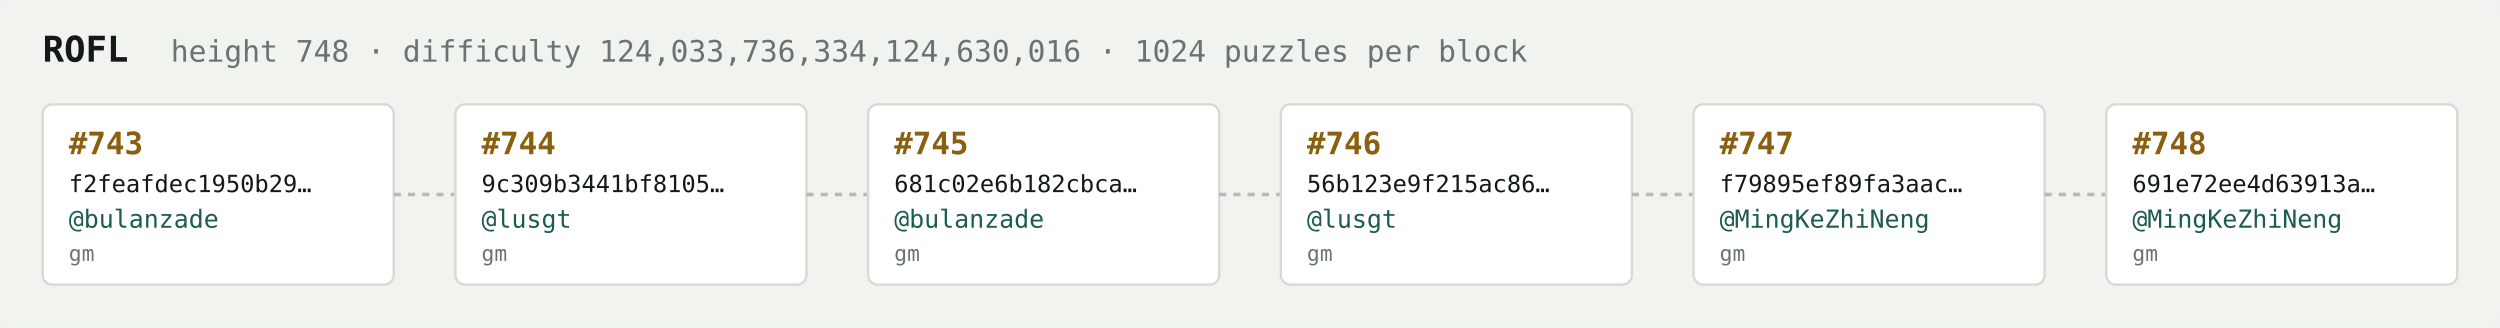
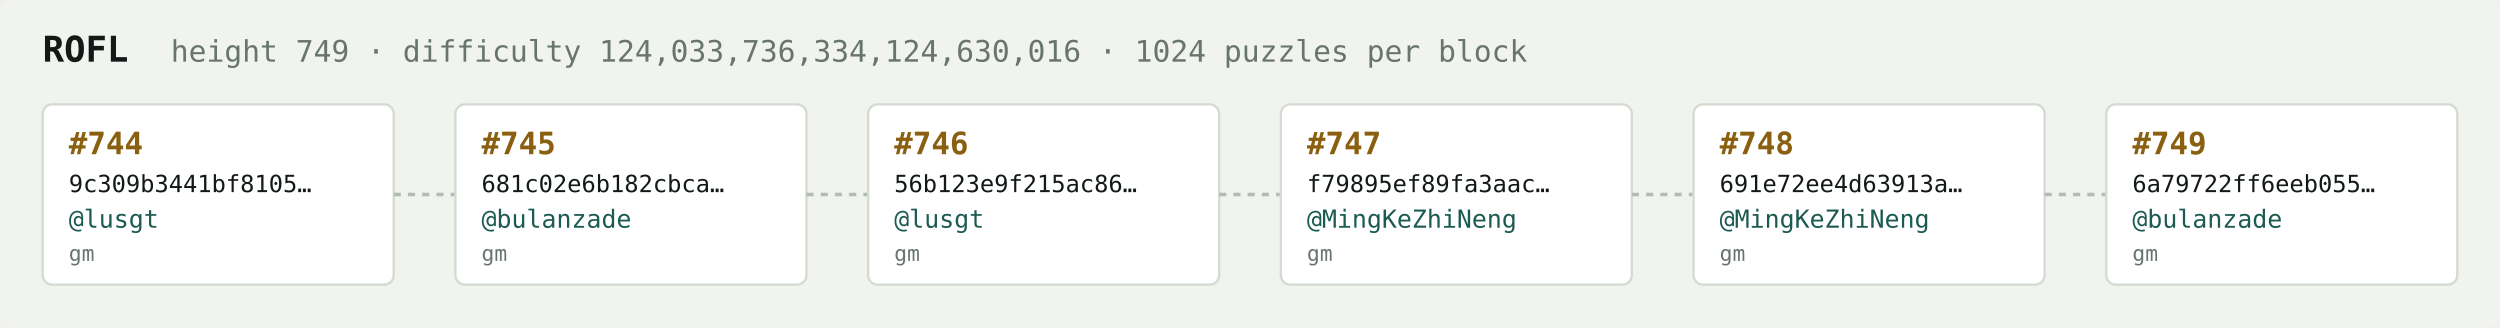
<svg xmlns="http://www.w3.org/2000/svg" width="1054" height="138" viewBox="0 0 1054 138" font-family="ui-monospace,SFMono-Regular,Menlo,monospace">
  <rect fill="#f1f3ef" width="1054" height="138" rx="6" />
  <text x="18" y="26" fill="#121916" font-size="15" font-weight="700">ROFL</text>
-   <text x="72" y="26" fill="#68746e" font-size="12.5">height 748 · difficulty 124,033,736,334,124,630,016 · 1024 puzzles per block</text>
+   <text x="72" y="26" fill="#68746e" font-size="12.5">height 749 · difficulty 124,033,736,334,124,630,016 · 1024 puzzles per block</text>
  <rect x="18" y="44" width="148" height="76" rx="4" fill="#ffffff" stroke="#d5dbd2" stroke-width="1" />
-   <text x="29" y="65" fill="#8a5f10" font-size="13" font-weight="700">#743</text>
-   <text x="29" y="81" fill="#121916" font-size="10">f2feafdec1950b29…</text>
-   <text x="29" y="96" fill="#1c5b52" font-size="10.5">@bulanzade</text>
+   <text x="29" y="65" fill="#8a5f10" font-size="13" font-weight="700">#744</text>
+   <text x="29" y="81" fill="#121916" font-size="10">9c309b3441bf8105…</text>
+   <text x="29" y="96" fill="#1c5b52" font-size="10.5">@lusgt</text>
  <text x="29" y="110" fill="#68746e" font-size="9">gm</text>
  <line x1="166" y1="82.0" x2="192" y2="82.0" stroke="#b3bcb4" stroke-width="1.5" stroke-dasharray="3 3" />
  <rect x="192" y="44" width="148" height="76" rx="4" fill="#ffffff" stroke="#d5dbd2" stroke-width="1" />
-   <text x="203" y="65" fill="#8a5f10" font-size="13" font-weight="700">#744</text>
-   <text x="203" y="81" fill="#121916" font-size="10">9c309b3441bf8105…</text>
-   <text x="203" y="96" fill="#1c5b52" font-size="10.5">@lusgt</text>
+   <text x="203" y="65" fill="#8a5f10" font-size="13" font-weight="700">#745</text>
+   <text x="203" y="81" fill="#121916" font-size="10">681c02e6b182cbca…</text>
+   <text x="203" y="96" fill="#1c5b52" font-size="10.5">@bulanzade</text>
  <text x="203" y="110" fill="#68746e" font-size="9">gm</text>
  <line x1="340" y1="82.0" x2="366" y2="82.0" stroke="#b3bcb4" stroke-width="1.5" stroke-dasharray="3 3" />
  <rect x="366" y="44" width="148" height="76" rx="4" fill="#ffffff" stroke="#d5dbd2" stroke-width="1" />
-   <text x="377" y="65" fill="#8a5f10" font-size="13" font-weight="700">#745</text>
-   <text x="377" y="81" fill="#121916" font-size="10">681c02e6b182cbca…</text>
-   <text x="377" y="96" fill="#1c5b52" font-size="10.5">@bulanzade</text>
+   <text x="377" y="65" fill="#8a5f10" font-size="13" font-weight="700">#746</text>
+   <text x="377" y="81" fill="#121916" font-size="10">56b123e9f215ac86…</text>
+   <text x="377" y="96" fill="#1c5b52" font-size="10.5">@lusgt</text>
  <text x="377" y="110" fill="#68746e" font-size="9">gm</text>
  <line x1="514" y1="82.0" x2="540" y2="82.0" stroke="#b3bcb4" stroke-width="1.5" stroke-dasharray="3 3" />
  <rect x="540" y="44" width="148" height="76" rx="4" fill="#ffffff" stroke="#d5dbd2" stroke-width="1" />
-   <text x="551" y="65" fill="#8a5f10" font-size="13" font-weight="700">#746</text>
-   <text x="551" y="81" fill="#121916" font-size="10">56b123e9f215ac86…</text>
-   <text x="551" y="96" fill="#1c5b52" font-size="10.5">@lusgt</text>
+   <text x="551" y="65" fill="#8a5f10" font-size="13" font-weight="700">#747</text>
+   <text x="551" y="81" fill="#121916" font-size="10">f79895ef89fa3aac…</text>
+   <text x="551" y="96" fill="#1c5b52" font-size="10.5">@MingKeZhiNeng</text>
  <text x="551" y="110" fill="#68746e" font-size="9">gm</text>
  <line x1="688" y1="82.0" x2="714" y2="82.0" stroke="#b3bcb4" stroke-width="1.5" stroke-dasharray="3 3" />
  <rect x="714" y="44" width="148" height="76" rx="4" fill="#ffffff" stroke="#d5dbd2" stroke-width="1" />
-   <text x="725" y="65" fill="#8a5f10" font-size="13" font-weight="700">#747</text>
-   <text x="725" y="81" fill="#121916" font-size="10">f79895ef89fa3aac…</text>
+   <text x="725" y="65" fill="#8a5f10" font-size="13" font-weight="700">#748</text>
+   <text x="725" y="81" fill="#121916" font-size="10">691e72ee4d63913a…</text>
  <text x="725" y="96" fill="#1c5b52" font-size="10.5">@MingKeZhiNeng</text>
  <text x="725" y="110" fill="#68746e" font-size="9">gm</text>
  <line x1="862" y1="82.0" x2="888" y2="82.0" stroke="#b3bcb4" stroke-width="1.5" stroke-dasharray="3 3" />
  <rect x="888" y="44" width="148" height="76" rx="4" fill="#ffffff" stroke="#d5dbd2" stroke-width="1" />
-   <text x="899" y="65" fill="#8a5f10" font-size="13" font-weight="700">#748</text>
-   <text x="899" y="81" fill="#121916" font-size="10">691e72ee4d63913a…</text>
-   <text x="899" y="96" fill="#1c5b52" font-size="10.5">@MingKeZhiNeng</text>
+   <text x="899" y="65" fill="#8a5f10" font-size="13" font-weight="700">#749</text>
+   <text x="899" y="81" fill="#121916" font-size="10">6a79722ff6eeb055…</text>
+   <text x="899" y="96" fill="#1c5b52" font-size="10.5">@bulanzade</text>
  <text x="899" y="110" fill="#68746e" font-size="9">gm</text>
</svg>
